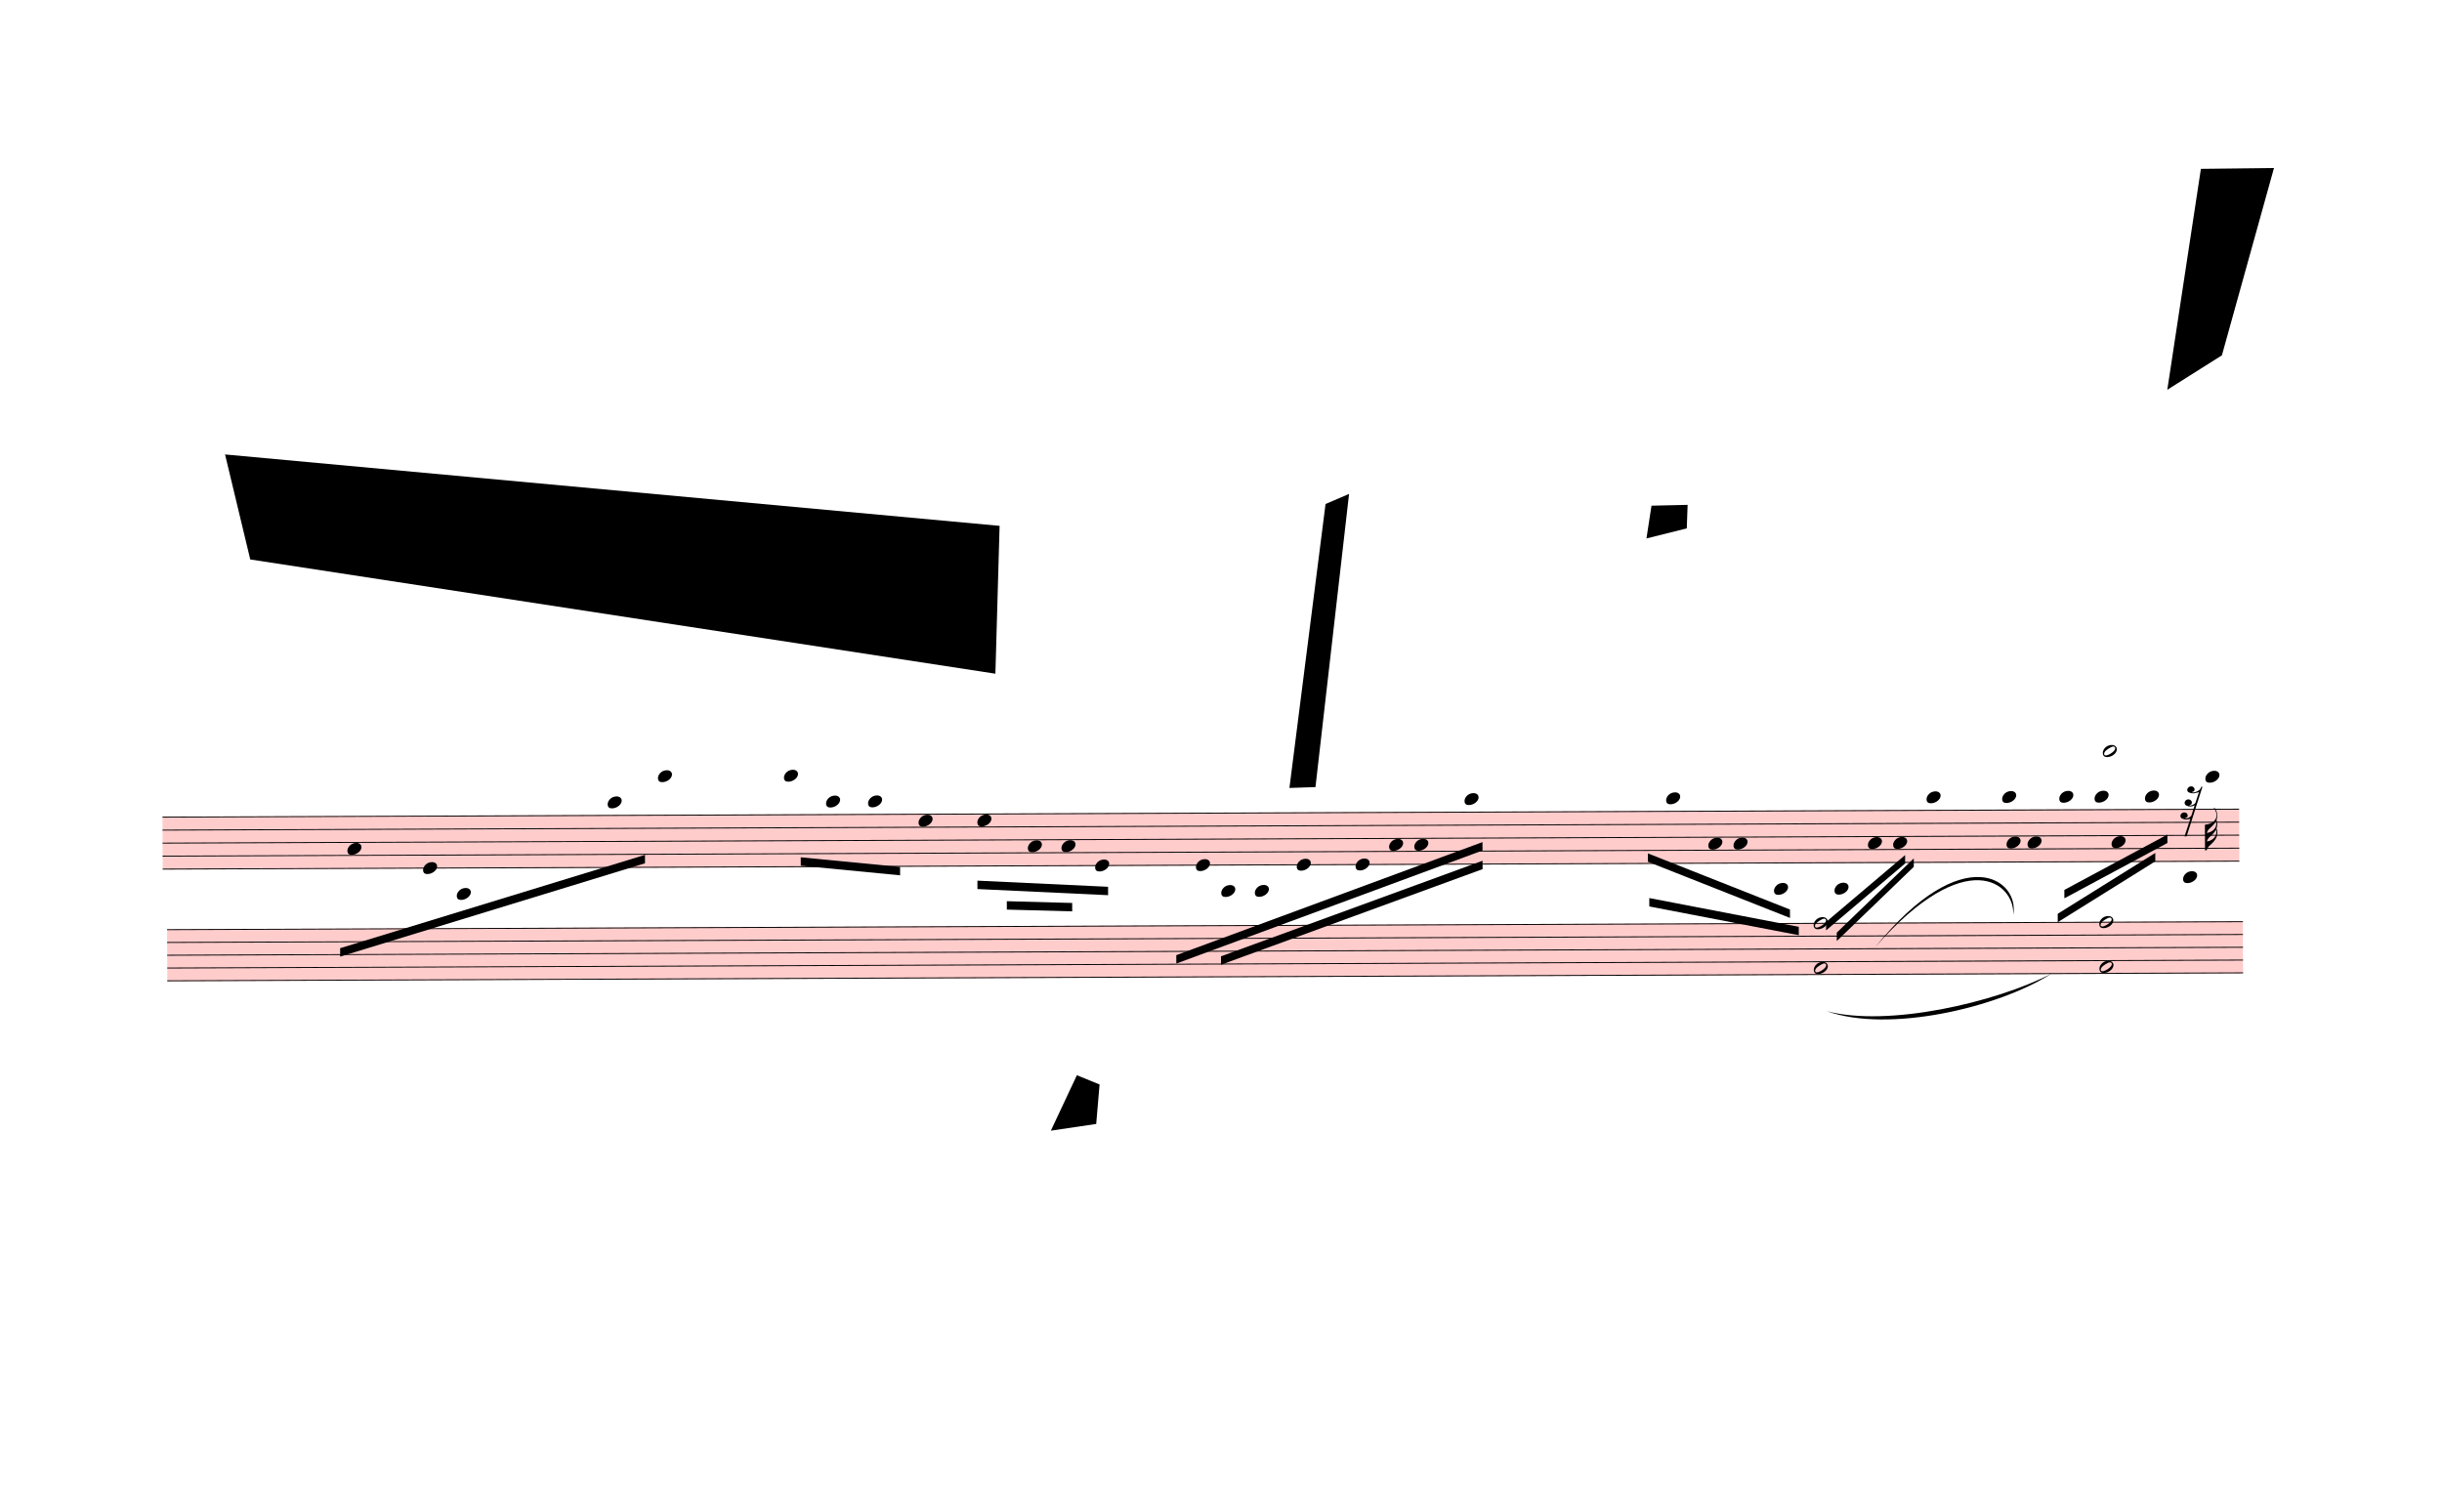
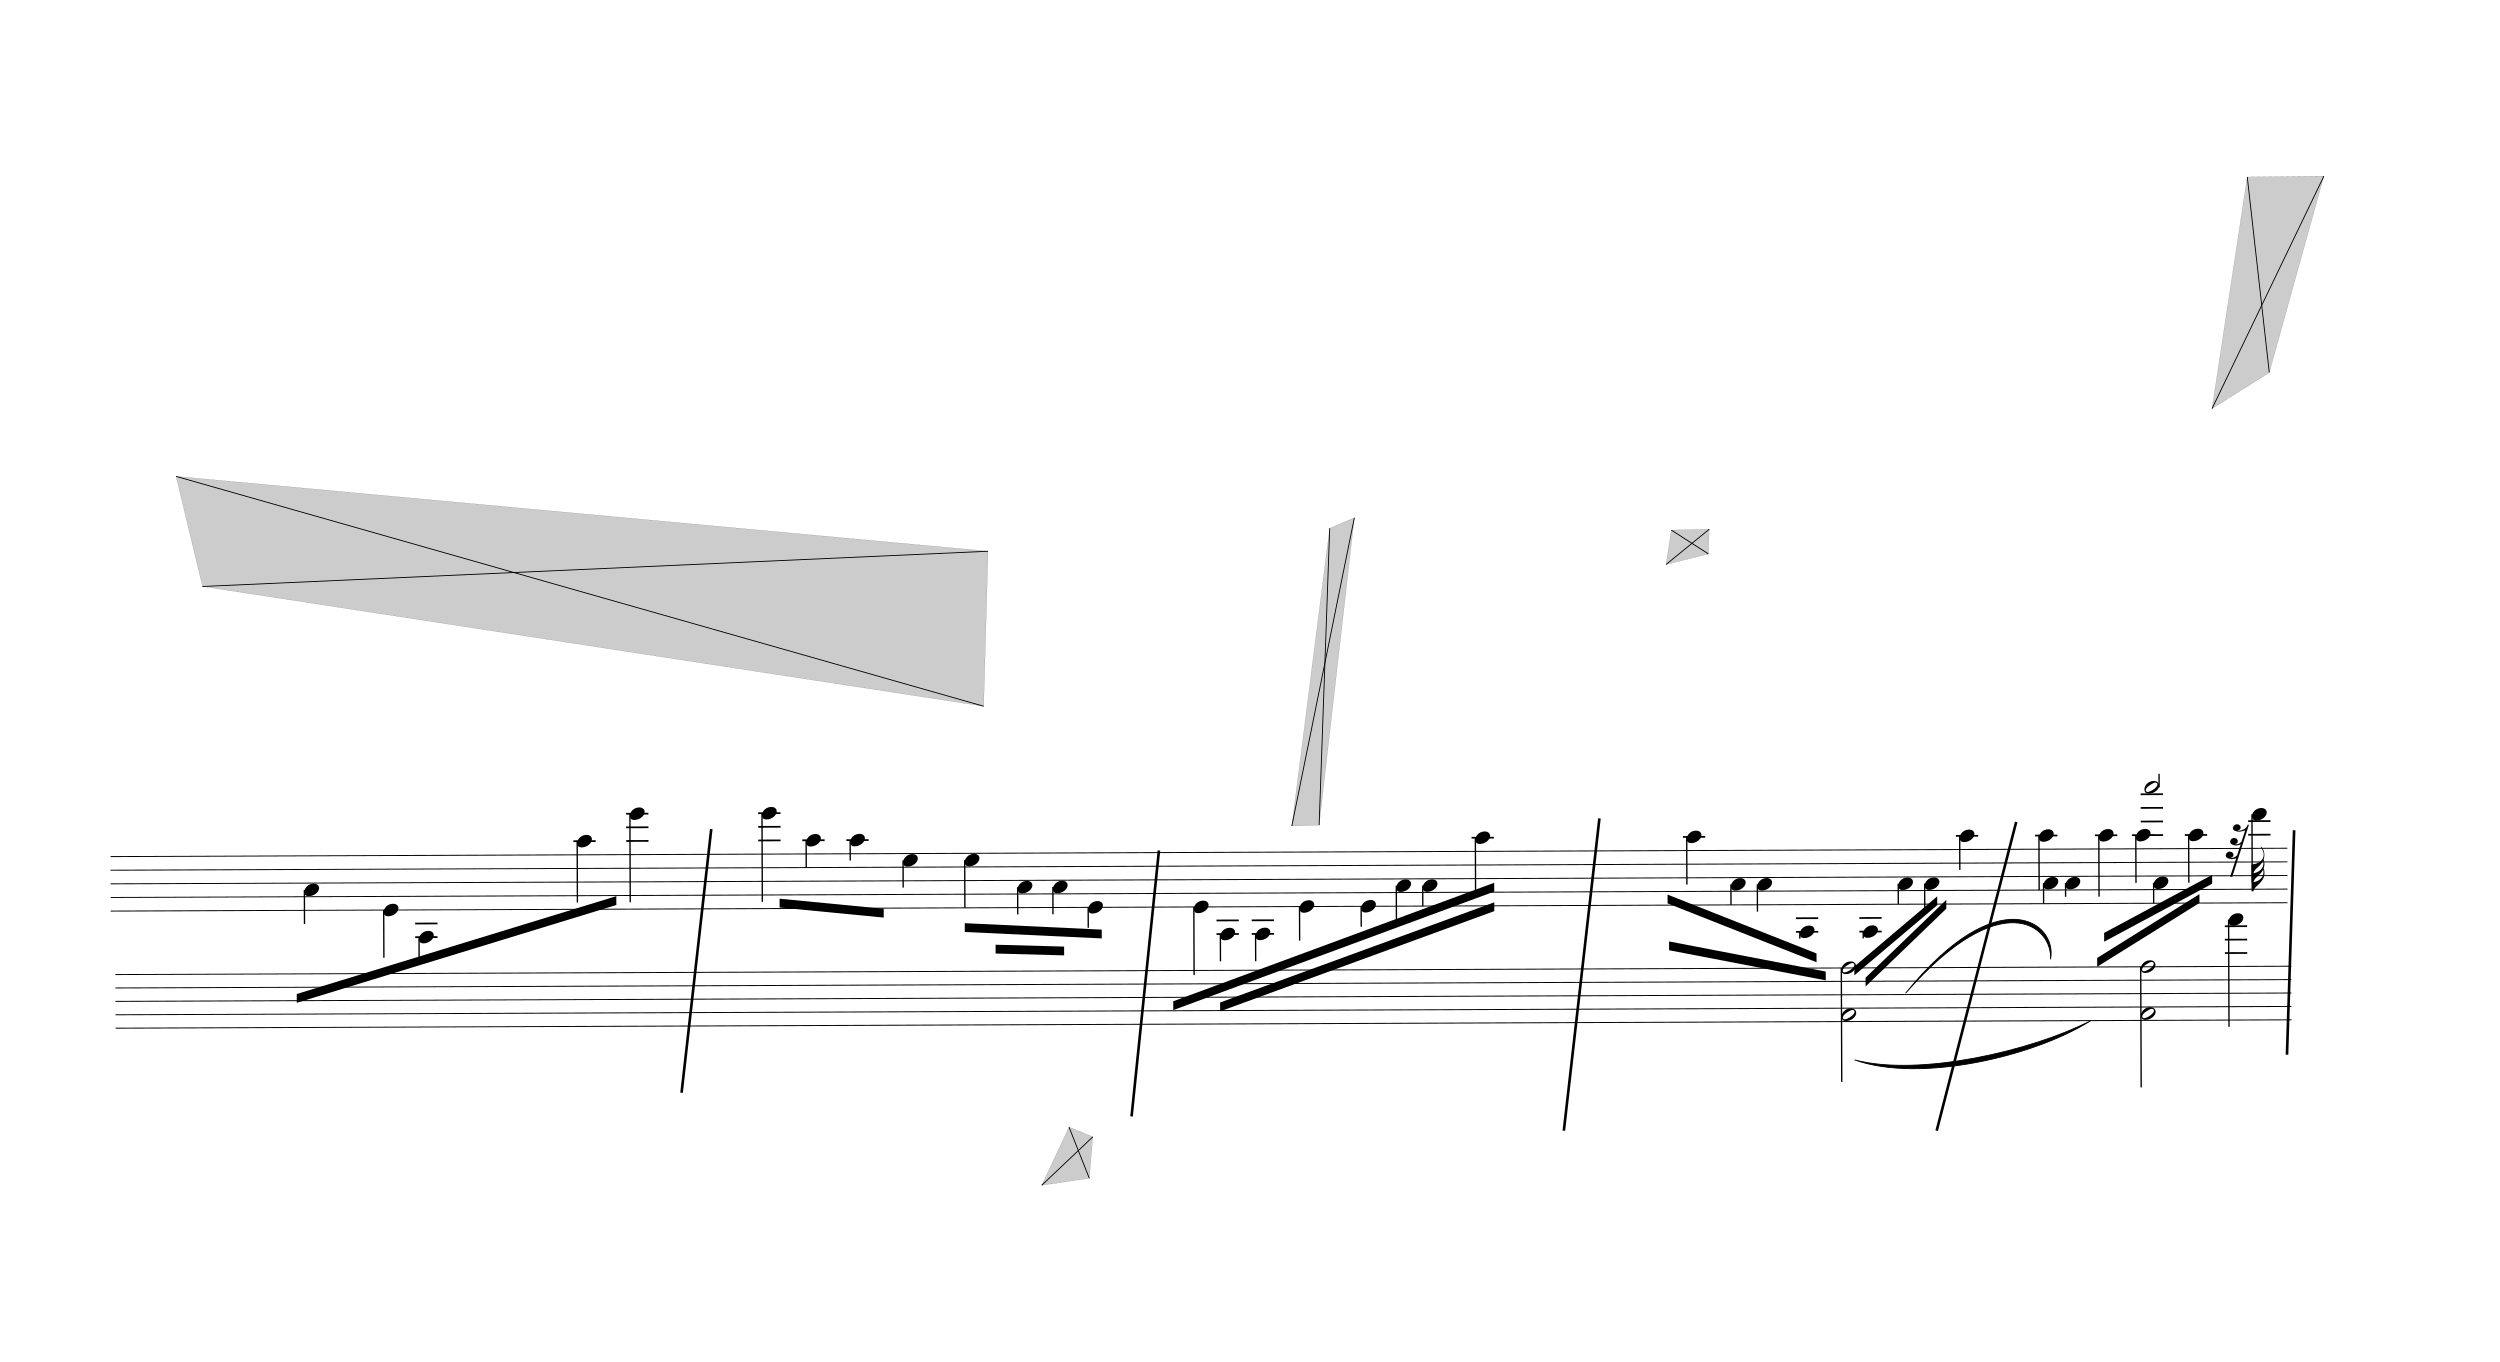
- <svg xmlns="http://www.w3.org/2000/svg" viewBox="180.9 -558 26162.1 16195.5" version="1.1" overflow="visible">
+ <svg xmlns="http://www.w3.org/2000/svg" viewBox="792 -558 25551 13914" version="1.1" overflow="visible">
  <defs>
    <style type="text/css">
    /* .staff * {
      fill: #000;
      stroke: #000;
    }

    .deletionBack {
      fill: #00000033;
    } */
+ 
+     .rastrum {
+       fill: none;
+     }
+ 
+     .deletionBack {
+       fill: #00000033;
+     }
+ 
+     .deletionLine {
+       stroke: #000000;
+     }
+ 
+     path {
+       stroke: #000;
+     }
  </style>
    <symbol id="sym_notehead_quarter" viewBox="0 0 1000 1000" overflow="inherit">
      <path transform="scale(1,-1)" d="M0 -39c0 68 73 172 200 172c66 0 114 -37 114 -95c0 -84 -106 -171 -218 -171c-64 0 -96 30 -96 94z" />
    </symbol>
    <symbol id="sym_notehead_half" viewBox="0 0 1000 1000" overflow="inherit">
      <path transform="scale(1,-1)" d="M278 64c0 22 -17 39 -43 39c-12 0 -26 -3 -41 -10c-85 -43 -165 -94 -165 -156c5 -25 15 -32 49 -32c67 11 200 95 200 159zM0 -36c0 68 73 174 200 174c66 0 114 -39 114 -97c0 -84 -106 -173 -218 -173c-64 0 -96 32 -96 96z" />
    </symbol>
    <symbol id="sym_flag_32nd_down" viewBox="0 0 1000 1000" overflow="inherit">
      <path transform="scale(1,-1)" d="M248 463c-23 -48 -58 -89 -94 -122c-63 -59 -57 -53 -61 -56c-30 -27 -44 -71 -53 -88c20 3 36 6 47 9c88 27 168 95 168 200c0 19 -3 39 -7 57zM215 729c-5 8 -10 13 -11 16l-4 10c0 3 2 5 5 5s7 -2 13 -7c35 -42 58 -100 58 -171c0 -34 -6 -65 -17 -94 c10 -31 17 -64 17 -96c0 -36 -7 -69 -19 -99c9 -11 18 -32 19 -91v-6c0 -101 -61 -178 -122 -235c-63 -59 -57 -53 -61 -56c-38 -34 -51 -95 -59 -95h-34v190v190v190c40 7 69 11 87 16c116 36 174 110 174 196c0 44 -15 91 -46 137zM247 270c-23 -47 -58 -86 -93 -119 c-63 -59 -57 -53 -61 -56c-30 -27 -44 -71 -53 -88c20 3 36 6 47 9c88 27 168 95 168 200c0 26 -4 43 -8 54z" />
    </symbol>
    <symbol id="sym_rest_rest32nd" viewBox="0 0 1000 1000" overflow="inherit">
      <path transform="scale(1,-1)" d="M69 -54c44 -9 49 -10 63 -50c0 -14 -1 -24 -4 -29c-7 -11 -23 -20 -47 -26c6 -3 15 -4 25 -4c18 0 39 7 61 22c18 12 30 26 30 26l61 187c-22 -12 -48 -21 -81 -21c-18 0 -34 3 -46 9c-36 9 -54 29 -54 61c8 34 31 58 68 58c34 0 63 -24 63 -57c0 -11 -4 -21 -10 -30 c-4 -5 -16 -12 -39 -18c8 -3 16 -5 24 -5c35 0 71 25 88 45l66 198c-12 -11 -33 -12 -55 -17c-18 -4 -29 -8 -35 -8h-15l-28 2c-10 1 -17 3 -23 6c-37 7 -56 26 -56 59c9 33 33 59 72 59c33 0 53 -21 61 -49c0 -37 -17 -47 -51 -55c5 -4 13 -6 24 -6c14 0 29 3 45 8 c47 15 89 43 101 92l18 2l4 -1l-288 -889h-37l106 318c-17 -10 -43 -15 -72 -15c-22 0 -40 3 -52 9c-35 8 -55 23 -55 61c8 35 31 54 68 58z" />
    </symbol>
  </defs>
  <g class="rastrums">
    <g class="rastrum" data-id="r81c067ad-cf9a-4319-9f63-e44ce943521c" style="transform: rotate(-0.22deg); transform-origin: 1890px 8199px;">
      <g class="rastrum bounding-box" data-id="bbox-r81c067ad-cf9a-4319-9f63-e44ce943521c">
-         <rect x="1890" y="8199" width="22248" height="567" fill="#ff000033" />
+         <rect x="1890" y="8199" width="22248" height="567" />
      </g>
      <path d="M1890 8204 L24138 8204" stroke-width="10" stroke="black" />
      <path d="M1890 8343.25 L24138 8343.25" stroke-width="10" stroke="black" />
      <path d="M1890 8482.5 L24138 8482.5" stroke-width="10" stroke="black" />
      <path d="M1890 8621.75 L24138 8621.75" stroke-width="10" stroke="black" />
      <path d="M1890 8761 L24138 8761" stroke-width="10" stroke="black" />
    </g>
    <g class="rastrum" data-id="rc6416207-0d10-4b94-ba85-d75a395e41bd" style="transform: rotate(-0.22deg); transform-origin: 1935px 9405px;">
      <g class="rastrum bounding-box" data-id="bbox-rc6416207-0d10-4b94-ba85-d75a395e41bd">
-         <rect x="1935" y="9405" width="22239" height="558" fill="#ff000033" />
+         <rect x="1935" y="9405" width="22239" height="558" />
      </g>
      <path d="M1935 9410 L24174 9410" stroke-width="10" stroke="black" />
      <path d="M1935 9547 L24174 9547" stroke-width="10" stroke="black" />
      <path d="M1935 9684 L24174 9684" stroke-width="10" stroke="black" />
      <path d="M1935 9821 L24174 9821" stroke-width="10" stroke="black" />
      <path d="M1935 9958 L24174 9958" stroke-width="10" stroke="black" />
    </g>
  </g>
  <g class="draft" data-label="1" data-id="d35e6724e-6cc3-4d31-a87e-b9fbc405aac4">
    <g class="system" data-id="s2e94ad3a-2f41-4669-9841-6c7358104247">
      <g class="staff" data-n="1" data-rastrum="r81c067ad-cf9a-4319-9f63-e44ce943521c" style="transform: rotate(-0.22deg); transform-origin: 1890px 8199px;">
        <g class="note" data-id="d5e41c6b1-d2be-4e3a-96fb-b9d6970f688d" data-stem.dir="down">
          <g class="notehead">
            <use href="#sym_notehead_quarter" height="480px" width="480px" x="3870" y="8552.125" />
          </g>
          <g class="stem">
            <path d="M3870 8552.125 L3870 8900.25" stroke-width="14" />
          </g>
        </g>
        <g class="note" data-id="d036034ca-737a-4398-9140-5b1cc6c360b2" data-stem.dir="down">
          <g class="notehead">
            <use href="#sym_notehead_quarter" height="480px" width="480px" x="4680" y="8761" />
          </g>
          <g class="stem">
            <path d="M4680 8761 L4680 9248.375" stroke-width="14" />
          </g>
        </g>
        <g class="note" data-id="d083386a0-b865-4156-b4e3-febd8c1f5466" data-stem.dir="down">
          <g class="notehead">
            <use href="#sym_notehead_quarter" height="480px" width="480px" x="5040" y="9039.5" />
          </g>
          <g class="ledgerLines below">
            <path d="M5001 9039.5 L5229 9039.5" stroke-width="18" />
            <path d="M5001 8900.25 L5229 8900.25" stroke-width="18" />
          </g>
          <g class="stem">
            <path d="M5040 9039.5 L5040 9248.375" stroke-width="14" />
          </g>
        </g>
        <g class="note" data-id="d4c5234ce-e0ab-4e15-9eec-e9eac813730e" data-stem.dir="down">
          <g class="notehead">
            <use href="#sym_notehead_quarter" height="480px" width="480px" x="6660" y="8064.75" />
          </g>
          <g class="ledgerLines above">
            <path d="M6621 8064.75 L6849 8064.75" stroke-width="18" />
          </g>
          <g class="stem">
            <path d="M6660 8064.75 L6660 8691.375" stroke-width="14" />
          </g>
        </g>
        <g class="note" data-id="d50583711-4f48-4d65-9293-49c3ebf96f7d" data-stem.dir="down">
          <g class="notehead">
            <use href="#sym_notehead_quarter" height="480px" width="480px" x="7200" y="7786.25" />
          </g>
          <g class="ledgerLines above">
            <path d="M7161 8064.75 L7389 8064.75" stroke-width="18" />
            <path d="M7161 7925.5 L7389 7925.5" stroke-width="18" />
            <path d="M7161 7786.25 L7389 7786.25" stroke-width="18" />
          </g>
          <g class="stem">
            <path d="M7200 7786.25 L7200 8691.375" stroke-width="14" />
          </g>
        </g>
        <g class="note" data-id="d182dab88-2629-426c-9137-41cf85b9f7a9" data-stem.dir="down">
          <g class="notehead">
            <use href="#sym_notehead_quarter" height="480px" width="480px" x="8550" y="7786.25" />
          </g>
          <g class="ledgerLines above">
            <path d="M8511 8064.75 L8739 8064.75" stroke-width="18" />
            <path d="M8511 7925.5 L8739 7925.5" stroke-width="18" />
            <path d="M8511 7786.25 L8739 7786.25" stroke-width="18" />
          </g>
          <g class="stem">
            <path d="M8550 7786.25 L8550 8691.375" stroke-width="14" />
          </g>
        </g>
        <g class="note" data-id="d5a4a218a-311c-4251-8a49-8e8616f82f96" data-stem.dir="down">
          <g class="notehead">
            <use href="#sym_notehead_quarter" height="480px" width="480px" x="9000" y="8064.75" />
          </g>
          <g class="ledgerLines above">
            <path d="M8961 8064.75 L9189 8064.75" stroke-width="18" />
          </g>
          <g class="stem">
            <path d="M9000 8064.75 L9000 8343.25" stroke-width="14" />
          </g>
        </g>
        <g class="note" data-id="dc8e19fb8-fb69-4365-905c-e75da6abe17a" data-stem.dir="down">
          <g class="notehead">
            <use href="#sym_notehead_quarter" height="480px" width="480px" x="9450" y="8064.75" />
          </g>
          <g class="ledgerLines above">
            <path d="M9411 8064.75 L9639 8064.75" stroke-width="18" />
          </g>
          <g class="stem">
            <path d="M9450 8064.75 L9450 8273.625" stroke-width="14" />
          </g>
        </g>
        <g class="note" data-id="d41a70b69-aeb3-42ad-ab5b-91f059708219" data-stem.dir="down">
          <g class="notehead">
            <use href="#sym_notehead_quarter" height="480px" width="480px" x="9990" y="8273.625" />
          </g>
          <g class="stem">
            <path d="M9990 8273.625 L9990 8552.125" stroke-width="14" />
          </g>
        </g>
        <g class="note" data-id="d88b4ba71-d42d-4f2f-bece-bd2d5058d1ed" data-stem.dir="down">
          <g class="notehead">
            <use href="#sym_notehead_quarter" height="480px" width="480px" x="10620" y="8273.625" />
          </g>
          <g class="stem">
            <path d="M10620 8273.625 L10620 8761" stroke-width="14" />
          </g>
        </g>
        <g class="note" data-id="da33a30e2-6ed0-47c3-920b-7280663bd3f6" data-stem.dir="down">
          <g class="notehead">
            <use href="#sym_notehead_quarter" height="480px" width="480px" x="11160" y="8552.125" />
          </g>
          <g class="stem">
            <path d="M11160 8552.125 L11160 8830.625" stroke-width="14" />
          </g>
        </g>
        <g class="note" data-id="df7bcba16-5d3e-41c2-9893-5d84ee8c92d9" data-stem.dir="down">
          <g class="notehead">
            <use href="#sym_notehead_quarter" height="480px" width="480px" x="11520" y="8552.125" />
          </g>
          <g class="stem">
            <path d="M11520 8552.125 L11520 8830.625" stroke-width="14" />
          </g>
        </g>
        <g class="note" data-id="d6527cbf6-7916-4a52-aac3-4fa40cb9db97" data-stem.dir="down">
          <g class="notehead">
            <use href="#sym_notehead_quarter" height="480px" width="480px" x="11880" y="8761" />
          </g>
          <g class="stem">
            <path d="M11880 8761 L11880 8969.875" stroke-width="14" />
          </g>
        </g>
        <g class="note" data-id="d2492d5b5-2dd6-4bdb-a964-d52530f6d5c0" data-stem.dir="down">
          <g class="notehead">
            <use href="#sym_notehead_quarter" height="480px" width="480px" x="12960" y="8761" />
          </g>
          <g class="stem">
            <path d="M12960 8761 L12960 9457.25" stroke-width="14" />
          </g>
        </g>
        <g class="note" data-id="d61275a1a-6cc6-46d2-856f-13a587b03c22" data-stem.dir="down">
          <g class="notehead">
            <use href="#sym_notehead_quarter" height="480px" width="480px" x="13230" y="9039.5" />
          </g>
          <g class="ledgerLines below">
            <path d="M13191 9039.5 L13419 9039.5" stroke-width="18" />
            <path d="M13191 8900.25 L13419 8900.25" stroke-width="18" />
          </g>
          <g class="stem">
            <path d="M13230 9039.5 L13230 9318" stroke-width="14" />
          </g>
        </g>
        <g class="note" data-id="d6d5a0a00-077a-4125-99b9-4a776295bfdb" data-stem.dir="down">
          <g class="notehead">
            <use href="#sym_notehead_quarter" height="480px" width="480px" x="13590" y="9039.5" />
          </g>
          <g class="ledgerLines below">
            <path d="M13551 9039.5 L13779 9039.5" stroke-width="18" />
            <path d="M13551 8900.25 L13779 8900.25" stroke-width="18" />
          </g>
          <g class="stem">
            <path d="M13590 9039.5 L13590 9318" stroke-width="14" />
          </g>
        </g>
        <g class="note" data-id="ddaad1948-83b6-41af-affa-efdb72811ddc" data-stem.dir="down">
          <g class="notehead">
            <use href="#sym_notehead_quarter" height="480px" width="480px" x="14040" y="8761" />
          </g>
          <g class="stem">
            <path d="M14040 8761 L14040 9109.125" stroke-width="14" />
          </g>
        </g>
        <g class="note" data-id="dc12692b1-e350-4ded-8c67-5d42422f2173" data-stem.dir="down">
          <g class="notehead">
            <use href="#sym_notehead_quarter" height="480px" width="480px" x="14670" y="8761" />
          </g>
          <g class="stem">
            <path d="M14670 8761 L14670 8969.875" stroke-width="14" />
          </g>
        </g>
        <g class="note" data-id="db87dfee6-5e77-4a3b-9c83-266fe1cc7f69" data-stem.dir="down">
          <g class="notehead">
            <use href="#sym_notehead_quarter" height="480px" width="480px" x="15030" y="8552.125" />
          </g>
          <g class="stem">
            <path d="M15030 8552.125 L15030 8900.25" stroke-width="14" />
          </g>
        </g>
        <g class="note" data-id="d99cd5f74-7d59-4bc8-9748-ef1047d283d9" data-stem.dir="down">
          <g class="notehead">
            <use href="#sym_notehead_quarter" height="480px" width="480px" x="15300" y="8552.125" />
          </g>
          <g class="stem">
            <path d="M15300 8552.125 L15300 8761" stroke-width="14" />
          </g>
        </g>
        <g class="note" data-id="d8f750868-87fc-482f-a681-fcbc189463df" data-stem.dir="down">
          <g class="notehead">
            <use href="#sym_notehead_quarter" height="480px" width="480px" x="15840" y="8064.75" />
          </g>
          <g class="ledgerLines above">
            <path d="M15801 8064.75 L16029 8064.75" stroke-width="18" />
          </g>
          <g class="stem">
            <path d="M15840 8064.75 L15840 8621.75" stroke-width="14" />
          </g>
        </g>
        <g class="note" data-id="d2e401597-4bc8-4e88-8d76-3979864bbf3c" data-stem.dir="down">
          <g class="notehead">
            <use href="#sym_notehead_quarter" height="480px" width="480px" x="18000" y="8064.75" />
          </g>
          <g class="ledgerLines above">
            <path d="M17961 8064.75 L18189 8064.75" stroke-width="18" />
          </g>
          <g class="stem">
            <path d="M18000 8064.75 L18000 8552.125" stroke-width="14" />
          </g>
        </g>
        <g class="note" data-id="d82952d81-92ea-4c71-802c-8abe5ff095f2" data-stem.dir="down">
          <g class="notehead">
            <use href="#sym_notehead_quarter" height="480px" width="480px" x="18450" y="8552.125" />
          </g>
          <g class="stem">
            <path d="M18450 8552.125 L18450 8761" stroke-width="14" />
          </g>
        </g>
        <g class="note" data-id="da4cf3ea1-1edd-4ffd-872a-142cea531fb3" data-stem.dir="down">
          <g class="notehead">
            <use href="#sym_notehead_quarter" height="480px" width="480px" x="18720" y="8552.125" />
          </g>
          <g class="stem">
            <path d="M18720 8552.125 L18720 8830.625" stroke-width="14" />
          </g>
        </g>
        <g class="note" data-id="db9b5bdc9-dafb-43c7-aab4-e251330617e5" data-stem.dir="down">
          <g class="notehead">
            <use href="#sym_notehead_quarter" height="480px" width="480px" x="19152" y="9039.5" />
          </g>
          <g class="ledgerLines below">
            <path d="M19113 9039.5 L19341 9039.5" stroke-width="18" />
            <path d="M19113 8900.25 L19341 8900.25" stroke-width="18" />
          </g>
          <g class="stem">
            <path d="M19152 9039.5 L19152 9109.125" stroke-width="14" />
          </g>
        </g>
        <g class="note" data-id="d60e518ac-a02d-4e20-baaa-3f06a266e816" data-stem.dir="down">
          <g class="notehead">
            <use href="#sym_notehead_quarter" height="480px" width="480px" x="19800" y="9039.5" />
          </g>
          <g class="ledgerLines below">
            <path d="M19761 9039.5 L19989 9039.5" stroke-width="18" />
            <path d="M19761 8900.25 L19989 8900.25" stroke-width="18" />
          </g>
          <g class="stem">
            <path d="M19800 9039.5 L19800 9109.125" stroke-width="14" />
          </g>
        </g>
        <g class="note" data-id="db27697ac-5e42-401f-b33d-269064153429" data-stem.dir="down">
          <g class="notehead">
            <use href="#sym_notehead_quarter" height="480px" width="480px" x="20160" y="8552.125" />
          </g>
          <g class="stem">
            <path d="M20160 8552.125 L20160 8761" stroke-width="14" />
          </g>
        </g>
        <g class="note" data-id="d7b775094-a013-4127-aa0a-3579604c3a60" data-stem.dir="down">
          <g class="notehead">
            <use href="#sym_notehead_quarter" height="480px" width="480px" x="20430" y="8552.125" />
          </g>
          <g class="stem">
            <path d="M20430 8552.125 L20430 8830.625" stroke-width="14" />
          </g>
        </g>
        <g class="note" data-id="d764ac9b9-b04e-4ba2-a0e0-2a04690d80b5" data-stem.dir="down">
          <g class="notehead">
            <use href="#sym_notehead_quarter" height="480px" width="480px" x="20790" y="8064.75" />
          </g>
          <g class="ledgerLines above">
            <path d="M20751 8064.75 L20979 8064.75" stroke-width="18" />
          </g>
          <g class="stem">
            <path d="M20790 8064.75 L20790 8412.875" stroke-width="14" />
          </g>
        </g>
        <g class="note" data-id="dcf0b40d5-8675-4114-8315-dd460ae238d4" data-stem.dir="down">
          <g class="notehead">
            <use href="#sym_notehead_quarter" height="480px" width="480px" x="21600" y="8064.75" />
          </g>
          <g class="ledgerLines above">
            <path d="M21561 8064.75 L21789 8064.75" stroke-width="18" />
          </g>
          <g class="stem">
            <path d="M21600 8064.75 L21600 8621.75" stroke-width="14" />
          </g>
        </g>
        <g class="note" data-id="d959f0820-2cbf-4a2f-8ac3-b943d36885bd" data-stem.dir="down">
          <g class="notehead">
            <use href="#sym_notehead_quarter" height="480px" width="480px" x="21645" y="8552.125" />
          </g>
          <g class="stem">
            <path d="M21645 8552.125 L21645 8761" stroke-width="14" />
          </g>
        </g>
        <g class="note" data-id="de916e926-f314-45f0-9b2a-9ad2e08c9fdf" data-stem.dir="down">
          <g class="notehead">
            <use href="#sym_notehead_quarter" height="480px" width="480px" x="21870" y="8552.125" />
          </g>
          <g class="stem">
            <path d="M21870 8552.125 L21870 8691.375" stroke-width="14" />
          </g>
        </g>
        <g class="note" data-id="d1dd77aff-8c7a-40d4-b0af-2ed433f04edd" data-stem.dir="down">
          <g class="notehead">
            <use href="#sym_notehead_quarter" height="480px" width="480px" x="22212" y="8064.75" />
          </g>
          <g class="ledgerLines above">
            <path d="M22173 8064.75 L22401 8064.75" stroke-width="18" />
          </g>
          <g class="stem">
            <path d="M22212 8064.75 L22212 8691.375" stroke-width="14" />
          </g>
        </g>
        <g class="note" data-id="de0ccaef0-026f-462a-ad42-0ade1ddc1600" data-stem.dir="down">
          <g class="notehead">
            <use href="#sym_notehead_quarter" height="480px" width="480px" x="22590" y="8064.75" />
          </g>
          <g class="ledgerLines above">
            <path d="M22551 8064.75 L22779 8064.75" stroke-width="18" />
          </g>
          <g class="stem">
            <path d="M22590 8064.75 L22590 8552.125" stroke-width="14" />
          </g>
        </g>
        <g class="note" data-id="d0acc9d1c-649f-4dce-9b73-8a6eb2474d8f" data-stem.dir="up">
          <g class="notehead">
            <use href="#sym_notehead_half" height="480px" width="480px" x="22680" y="7577.375" />
          </g>
          <g class="ledgerLines above">
            <path d="M22641 8064.75 L22869 8064.75" stroke-width="18" />
            <path d="M22641 7925.5 L22869 7925.5" stroke-width="18" />
            <path d="M22641 7786.25 L22869 7786.25" stroke-width="18" />
            <path d="M22641 7647 L22869 7647" stroke-width="18" />
          </g>
          <g class="stem">
            <path d="M22830 7438.125 L22830 7577.375" stroke-width="14" />
          </g>
        </g>
        <g class="note" data-id="d4b6127dd-84bf-4671-8859-2dba9e06ade6" data-stem.dir="down">
          <g class="notehead">
            <use href="#sym_notehead_quarter" height="480px" width="480px" x="22770" y="8552.125" />
          </g>
          <g class="stem">
            <path d="M22770 8552.125 L22770 8761" stroke-width="14" />
          </g>
        </g>
        <g class="note" data-id="d1d42c624-7f9f-43f1-b04c-a0ce3f2cd606" data-stem.dir="down">
          <g class="notehead">
            <use href="#sym_notehead_quarter" height="480px" width="480px" x="23130" y="8064.75" />
          </g>
          <g class="ledgerLines above">
            <path d="M23091 8064.75 L23319 8064.75" stroke-width="18" />
          </g>
          <g class="stem">
            <path d="M23130 8064.75 L23130 8552.125" stroke-width="14" />
          </g>
        </g>
        <g class="note" data-id="db76de701-218a-4ebb-826a-4ff4be4627b6" data-stem.dir="down">
          <g class="notehead">
            <use href="#sym_notehead_quarter" height="480px" width="480px" x="23778" y="7855.875" />
          </g>
          <g class="ledgerLines above">
            <path d="M23739 8064.75 L23967 8064.75" stroke-width="18" />
            <path d="M23739 7925.5 L23967 7925.5" stroke-width="18" />
          </g>
          <g class="stem">
            <path d="M23778 7855.875 L23778 8552.125" stroke-width="14" />
            <g class="flag down">
              <use href="#sym_flag_32nd_down" height="480px" width="480px" x="23771" y="8552.125" />
            </g>
          </g>
        </g>
        <g class="rest" data-id="d08a0bd82-ab0a-46cf-b483-bf4b5324f1db">
          <use href="#sym_rest_rest32nd" height="597px" width="597px" x="23508" y="8204" />
        </g>
      </g>
      <g class="staff" data-n="2" data-rastrum="rc6416207-0d10-4b94-ba85-d75a395e41bd" style="transform: rotate(-0.22deg); transform-origin: 1935px 9405px;">
        <g class="note" data-id="d2def31c9-3d42-4d53-823b-9e33acd33c4f" data-stem.dir="down">
          <g class="notehead">
            <use href="#sym_notehead_quarter" height="480px" width="480px" x="23535" y="8930.5" />
          </g>
          <g class="ledgerLines above">
            <path d="M23496 9273 L23724 9273" stroke-width="18" />
            <path d="M23496 9136 L23724 9136" stroke-width="18" />
            <path d="M23496 8999 L23724 8999" stroke-width="18" />
          </g>
          <g class="stem">
            <path d="M23535 8930.5 L23535 10026.5" stroke-width="14" />
          </g>
        </g>
        <g class="chord" data-id="dfd5b038f-5402-4599-add3-5ce5eeab2d29" data-stem.dir="down">
          <g class="notehead">
            <use href="#sym_notehead_half" height="480px" width="480px" x="19575" y="9410" />
          </g>
          <g class="notehead">
            <use href="#sym_notehead_half" height="480px" width="480px" x="19575" y="9889.5" />
          </g>
          <g class="stem">
            <path d="M19575 9410 L19575 10574.5" stroke-width="14" />
          </g>
        </g>
        <g class="chord" data-id="d2971942b-3f95-4ea7-ae92-fcb95f974a09" data-stem.dir="down">
          <g class="notehead">
            <use href="#sym_notehead_half" height="480px" width="480px" x="22635" y="9410" />
          </g>
          <g class="notehead">
            <use href="#sym_notehead_half" height="480px" width="480px" x="22635" y="9889.5" />
          </g>
          <g class="stem">
            <path d="M22635 9410 L22635 10643" stroke-width="14" />
          </g>
        </g>
      </g>
      <g class="barLine" data-id="de79942c6-47c4-4f36-8e58-27b8dceac0c7">
        <path d="M8061.3 7915.5 L7758 10610.1" stroke-width="27" />
      </g>
      <g class="barLine" data-id="df8b9b8b2-e088-4604-8316-b2f5fbe26cfe">
        <path d="M12636.9 8134.2 L12357 10852.2" stroke-width="27" />
      </g>
      <g class="barLine" data-id="d79758937-740a-4feb-bbec-a9d7ea446aa3">
        <path d="M17138.7 7806.6 L16775.1 10998" stroke-width="27" />
      </g>
      <g class="barLine" data-id="de5d67374-27d2-49a9-82a0-6135c60cf8ee">
        <path d="M21398.4 7842.6 L20585.7 10998" stroke-width="27" />
      </g>
      <g class="barLine" data-id="d3c5f0381-eea1-4295-ac97-e08b6c285573">
        <path d="M24238.8 7927.2 L24165.9 10221.3" stroke-width="27" />
      </g>
-       <g class="barLine" data-id="d696fb885-6f19-465a-bfb1-a08ef536bc95">
-         <path d="M2272.5 11471.4 L1980.9 13837.5" stroke-width="27" />
-       </g>
      <g class="beam" data-id="bd7bb10ab-5bf3-43eb-8a55-737deab74467" style="transform: rotate(-0.22deg); transform-origin: 1890px 8199px;">
        <polygon points="3788.1,9615.6 7057.8,8628.3 7057.8,8718.3 3788.1,9705.6" stroke-opacity="1" fill-opacity="1" />
      </g>
      <g class="beam" data-id="b28d73095-174e-4d30-ab18-e6c1efbd68e6" style="transform: rotate(-0.22deg); transform-origin: 1890px 8199px;">
        <polygon points="8726.4,8660.7 9790.2,8767.8 9790.2,8857.8 8726.4,8750.7" stroke-opacity="1" fill-opacity="1" />
      </g>
      <g class="beam" data-id="b3a0306af-9d25-46c0-836d-1620fe87a924" style="transform: rotate(-0.22deg); transform-origin: 1890px 8199px;">
        <polygon points="10932.3,9139.5 11632.5,9161.1 11632.5,9251.1 10932.3,9229.5" stroke-opacity="1" fill-opacity="1" />
      </g>
      <g class="beam" data-id="bf4e8374b-93fc-45a7-9ecd-76e8201b7a80" style="transform: rotate(-0.22deg); transform-origin: 1890px 8199px;">
        <polygon points="10618.2,8918.1 12017.7,8989.2 12017.7,9079.2 10618.2,9008.1" stroke-opacity="1" fill-opacity="1" />
      </g>
      <g class="beam" data-id="b436c15a9-6961-4807-ace4-0dac4b82c11e" style="transform: rotate(-0.22deg); transform-origin: 1890px 8199px;">
        <polygon points="12745.8,9724.5 16030.8,8525.7 16030.8,8615.7 12745.8,9814.5" stroke-opacity="1" fill-opacity="1" />
      </g>
      <g class="beam" data-id="b9da57927-2454-45d1-895d-1b0f0d4bceb4" style="transform: rotate(-0.22deg); transform-origin: 1890px 8199px;">
        <polygon points="13224.6,9738.9 16030.8,8725.5 16030.8,8815.5 13224.6,9828.9" stroke-opacity="1" fill-opacity="1" />
      </g>
      <g class="beam" data-id="b4e6bc736-bc2f-4036-bebb-f00e0e96dfb6" style="transform: rotate(-0.22deg); transform-origin: 1890px 8199px;">
        <polygon points="17802,8653.5 19322.1,9261 19322.1,9351 17802,8743.5" stroke-opacity="1" fill-opacity="1" />
      </g>
      <g class="beam" data-id="bd03941a2-c479-4574-a8e4-543198b6bff9" style="transform: rotate(-0.22deg); transform-origin: 1890px 8199px;">
        <polygon points="17815.5,9132.3 19415.7,9446.4 19415.7,9536.4 17815.5,9222.3" stroke-opacity="1" fill-opacity="1" />
      </g>
      <g class="beam" data-id="bd4864e43-a592-4004-96d8-88942890a7f6" style="transform: rotate(-0.22deg); transform-origin: 1890px 8199px;">
        <polygon points="19708.2,9396 20557.8,8682.3 20557.8,8772.3 19708.2,9486" stroke-opacity="1" fill-opacity="1" />
      </g>
      <g class="beam" data-id="b0d265696-d9e4-4592-9bc2-42cb97c56884" style="transform: rotate(-0.22deg); transform-origin: 1890px 8199px;">
        <polygon points="19822.5,9510.3 20650.5,8718.3 20650.5,8808.3 19822.5,9600.3" stroke-opacity="1" fill-opacity="1" />
      </g>
      <g class="beam" data-id="b187b41bf-1c4d-4f38-9f08-b83eb9ce7571" style="transform: rotate(-0.22deg); transform-origin: 1890px 8199px;">
        <polygon points="22262.4,9062.1 23368.5,8473.5 23368.5,8563.5 22262.4,9152.1" stroke-opacity="1" fill-opacity="1" />
      </g>
      <g class="beam" data-id="bf9f27d87-d691-4a75-9c2d-582d0b81b179" style="transform: rotate(-0.22deg); transform-origin: 1890px 8199px;">
        <polygon points="22190.4,9317.7 23238,8669.7 23238,8759.7 22190.4,9407.7" stroke-opacity="1" fill-opacity="1" />
      </g>
      <g class="curve" data-id="db8aa6cd5-d047-4f2b-aeb2-10104d70d3b2" data-class="curve">
        <path d="M20269.80,9590.40 C21219.30,8422.20 21822.30,8869.50 21749.40,9243.90 C21769.36,8903.65 21245.83,8479.34 20269.80,9590.40" stroke-width="9" stroke-linecap="round" stroke-linejoin="round" />
      </g>
      <g class="curve" data-id="d78fd74ab-0d69-4214-b0d6-ed5847214f4e" data-class="curve">
        <path d="M19749.60,10275.30 C20407.50,10449.00 21557.70,10183.50 22159.80,9873.90 C21577.35,10243.36 20410.69,10511.92 19749.60,10275.30" stroke-width="9" stroke-linecap="round" stroke-linejoin="round" />
      </g>
    </g>
    <g class="deletions">
      <g data-id="x906facf7-ccf9-4f72-ac85-86427933c7ea" data-class="del" class="del">
        <path data-id="x906facf7-ccf9-4f72-ac85-86427933c7ea" d="M23760.0,1251.0 L24543.0,1242.0 L23985.0,3249.0 L23400.0,3618.0 Z" class="deletionBack" />
        <path d="M23760.0,1251.0 L23985.0,3249.0" stroke-width="9" class="deletionLine" />
        <path d="M24543.0,1242.0 L23400.0,3618.0" stroke-width="9" class="deletionLine" />
      </g>
      <g data-id="x36f0ee46-05cd-49de-87c1-ce29251a2039" data-class="del" class="del">
        <path data-id="x36f0ee46-05cd-49de-87c1-ce29251a2039" d="M14382.0,4842.0 L14634.0,4734.0 L14274.0,7875.0 L13995.0,7884.0 Z" class="deletionBack" />
        <path d="M14382.0,4842.0 L14274.0,7875.0" stroke-width="9" class="deletionLine" />
        <path d="M14634.0,4734.0 L13995.0,7884.0" stroke-width="9" class="deletionLine" />
      </g>
      <g data-id="xe80d4c90-5742-4d2d-9c05-1d075503f6fd" data-class="del" class="del">
        <path data-id="xe80d4c90-5742-4d2d-9c05-1d075503f6fd" d="M17874.0,4860.0 L18261.0,4851.0 L18252.0,5103.0 L17820.0,5211.0 Z" class="deletionBack" />
        <path d="M17874.0,4860.0 L18252.0,5103.0" stroke-width="9" class="deletionLine" />
        <path d="M18261.0,4851.0 L17820.0,5211.0" stroke-width="9" class="deletionLine" />
      </g>
      <g data-id="x5e6dbd4d-f75c-4a85-9b09-b9ff9e29ba60" data-class="del" class="del">
        <path data-id="x5e6dbd4d-f75c-4a85-9b09-b9ff9e29ba60" d="M2592.0,4311.0 L10890.0,5076.0 L10845.0,6660.0 L2862.0,5436.0 Z" class="deletionBack" />
        <path d="M2592.0,4311.0 L10845.0,6660.0" stroke-width="9" class="deletionLine" />
        <path d="M10890.0,5076.0 L2862.0,5436.0" stroke-width="9" class="deletionLine" />
      </g>
      <g data-id="x07a3868e-2077-4e29-8fab-52b16ecb4e94" data-class="del" class="del">
        <path data-id="x07a3868e-2077-4e29-8fab-52b16ecb4e94" d="M11718.0,10962.0 L11961.0,11061.0 L11925.0,11484.0 L11439.0,11556.0 Z" class="deletionBack" />
        <path d="M11718.0,10962.0 L11925.0,11484.0" stroke-width="9" class="deletionLine" />
        <path d="M11961.0,11061.0 L11439.0,11556.0" stroke-width="9" class="deletionLine" />
      </g>
    </g>
  </g>
</svg>
